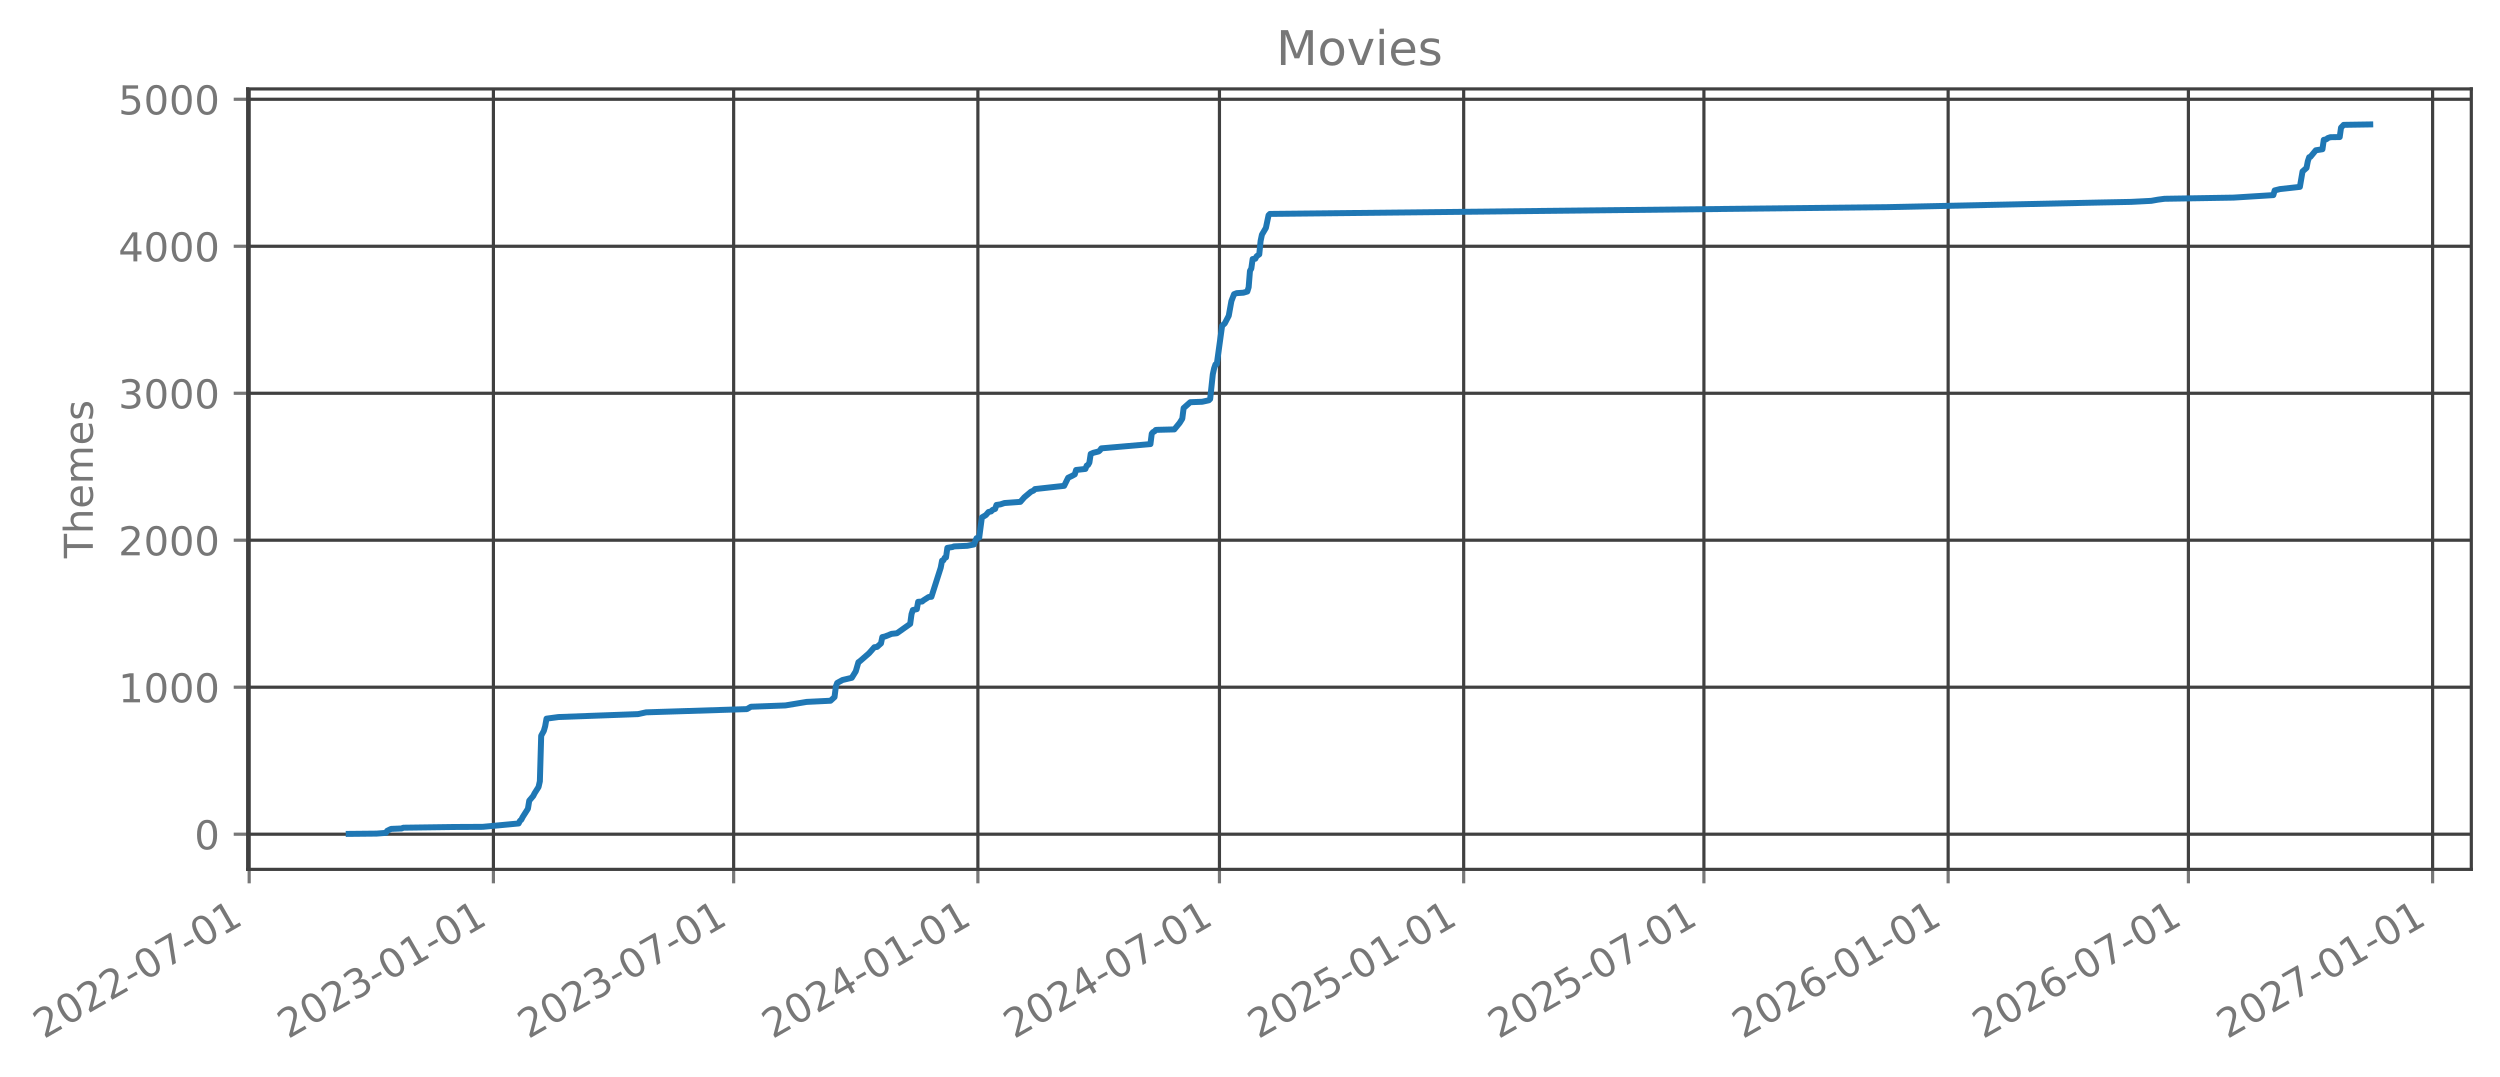
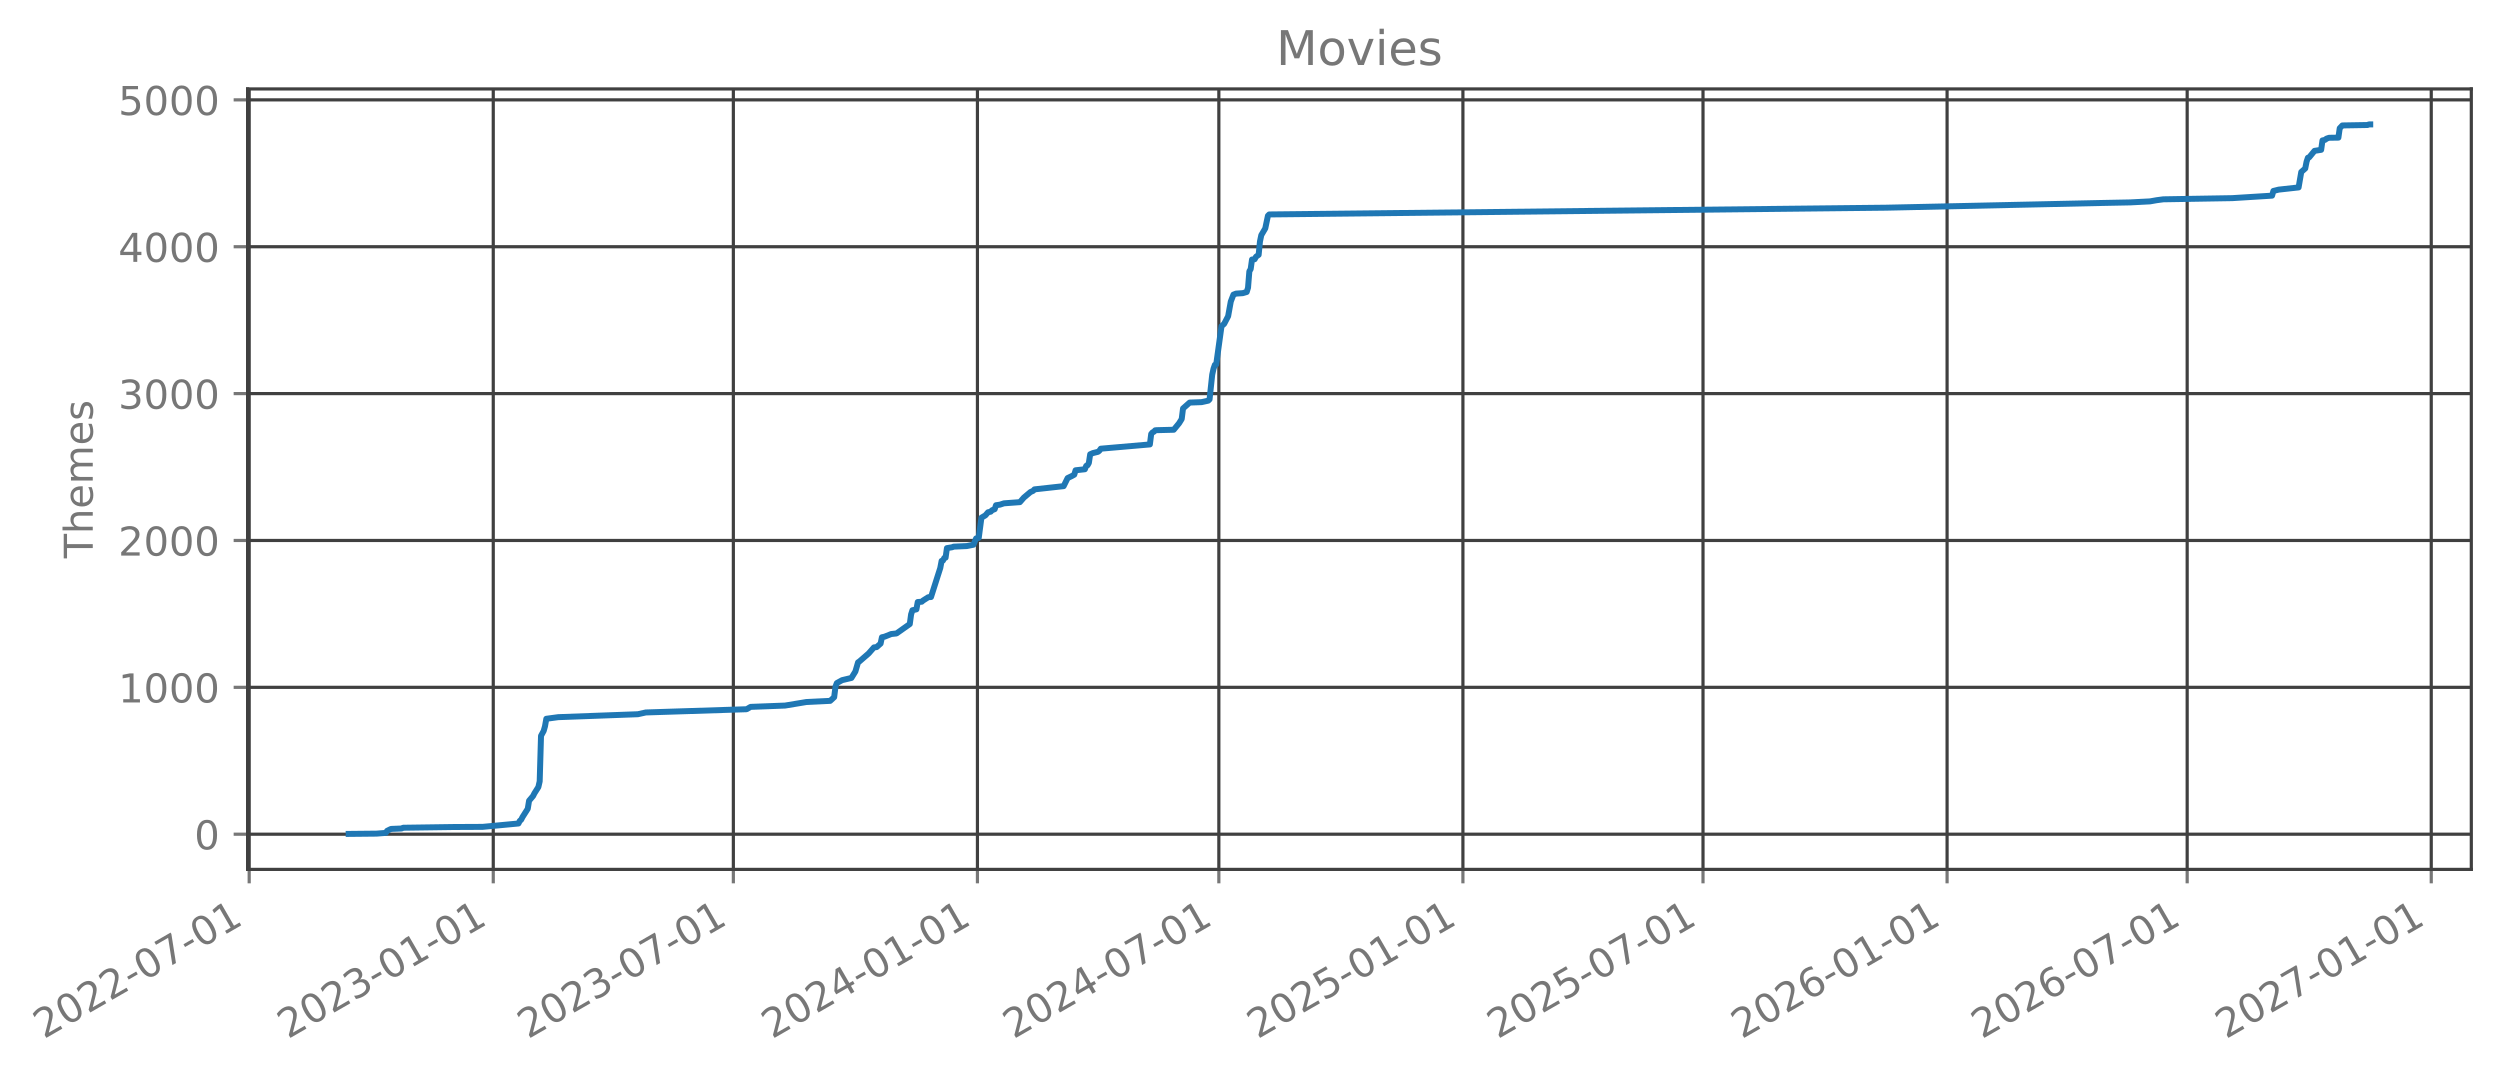
- <svg xmlns="http://www.w3.org/2000/svg" xmlns:xlink="http://www.w3.org/1999/xlink" width="627.347pt" height="270.076pt" viewBox="0 0 627.347 270.076" version="1.1">
+ <svg xmlns="http://www.w3.org/2000/svg" xmlns:xlink="http://www.w3.org/1999/xlink" width="627.33pt" height="270.076pt" viewBox="0 0 627.33 270.076" version="1.1">
  <defs>
    <style type="text/css">*{stroke-linejoin: round; stroke-linecap: butt}</style>
  </defs>
  <g id="figure_1">
    <g id="patch_1">
-       <path d="M -0 270.076  L 627.347 270.076  L 627.347 -0  L -0 -0  L -0 270.076  z " style="fill: none; opacity: 0" />
+       <path d="M 0 270.076  L 627.33 270.076  L 627.33 -0  L 0 -0  L 0 270.076  z " style="fill: none; opacity: 0" />
    </g>
    <g id="axes_1">
      <g id="patch_2">
-         <path d="M 62.147 218.158  L 620.147 218.158  L 620.147 22.318  L 62.147 22.318  L 62.147 218.158  z " style="fill: none; opacity: 0" />
+         <path d="M 62.13 218.158  L 620.13 218.158  L 620.13 22.318  L 62.13 22.318  L 62.13 218.158  z " style="fill: none; opacity: 0" />
      </g>
      <g id="matplotlib.axis_1">
        <g id="xtick_1">
          <g id="line2d_1">
-             <path d="M 62.53 218.158  L 62.53 22.318  " clip-path="url(#pc556764e84)" style="fill: none; stroke: #404040; stroke-width: 0.8; stroke-linecap: square" />
+             <path d="M 62.53 218.158  L 62.53 22.318  " clip-path="url(#p2f13d6701f)" style="fill: none; stroke: #404040; stroke-width: 0.8; stroke-linecap: square" />
          </g>
          <g id="line2d_2">
            <defs>
-               <path id="m974c6b0828" d="M 0 0  L 0 3.5  " style="stroke: #777777; stroke-width: 0.8" />
+               <path id="mf8c21e87aa" d="M 0 0  L 0 3.5  " style="stroke: #777777; stroke-width: 0.8" />
            </defs>
            <g>
-               <use xlink:href="#m974c6b0828" x="62.53" y="218.158" style="fill: #777777; stroke: #777777; stroke-width: 0.8" />
+               <use xlink:href="#mf8c21e87aa" x="62.53" y="218.158" style="fill: #777777; stroke: #777777; stroke-width: 0.8" />
            </g>
          </g>
          <g id="text_1">
            <g style="fill: #777777" transform="translate(10.99883 260.7957) rotate(-30) scale(0.1 -0.1)">
              <defs>
                <path id="DejaVuSans-15" d="M 1228 531  L 3431 531  L 3431 0  L 469 0  L 469 531  Q 828 903 1448 1529  Q 2069 2156 2228 2338  Q 2531 2678 2651 2914  Q 2772 3150 2772 3378  Q 2772 3750 2511 3984  Q 2250 4219 1831 4219  Q 1534 4219 1204 4116  Q 875 4013 500 3803  L 500 4441  Q 881 4594 1212 4672  Q 1544 4750 1819 4750  Q 2544 4750 2975 4387  Q 3406 4025 3406 3419  Q 3406 3131 3298 2873  Q 3191 2616 2906 2266  Q 2828 2175 2409 1742  Q 1991 1309 1228 531  z " transform="scale(0.015625)" />
                <path id="DejaVuSans-13" d="M 2034 4250  Q 1547 4250 1301 3770  Q 1056 3291 1056 2328  Q 1056 1369 1301 889  Q 1547 409 2034 409  Q 2525 409 2770 889  Q 3016 1369 3016 2328  Q 3016 3291 2770 3770  Q 2525 4250 2034 4250  z M 2034 4750  Q 2819 4750 3233 4129  Q 3647 3509 3647 2328  Q 3647 1150 3233 529  Q 2819 -91 2034 -91  Q 1250 -91 836 529  Q 422 1150 422 2328  Q 422 3509 836 4129  Q 1250 4750 2034 4750  z " transform="scale(0.015625)" />
                <path id="DejaVuSans-10" d="M 313 2009  L 1997 2009  L 1997 1497  L 313 1497  L 313 2009  z " transform="scale(0.015625)" />
                <path id="DejaVuSans-1a" d="M 525 4666  L 3525 4666  L 3525 4397  L 1831 0  L 1172 0  L 2766 4134  L 525 4134  L 525 4666  z " transform="scale(0.015625)" />
                <path id="DejaVuSans-14" d="M 794 531  L 1825 531  L 1825 4091  L 703 3866  L 703 4441  L 1819 4666  L 2450 4666  L 2450 531  L 3481 531  L 3481 0  L 794 0  L 794 531  z " transform="scale(0.015625)" />
              </defs>
              <use xlink:href="#DejaVuSans-15" />
              <use xlink:href="#DejaVuSans-13" transform="translate(63.625 0)" />
              <use xlink:href="#DejaVuSans-15" transform="translate(127.25 0)" />
              <use xlink:href="#DejaVuSans-15" transform="translate(190.875 0)" />
              <use xlink:href="#DejaVuSans-10" transform="translate(254.5 0)" />
              <use xlink:href="#DejaVuSans-13" transform="translate(290.5781 0)" />
              <use xlink:href="#DejaVuSans-1a" transform="translate(354.2031 0)" />
              <use xlink:href="#DejaVuSans-10" transform="translate(417.8281 0)" />
              <use xlink:href="#DejaVuSans-13" transform="translate(453.9062 0)" />
              <use xlink:href="#DejaVuSans-14" transform="translate(517.5312 0)" />
            </g>
          </g>
        </g>
        <g id="xtick_2">
          <g id="line2d_3">
-             <path d="M 123.815 218.158  L 123.815 22.318  " clip-path="url(#pc556764e84)" style="fill: none; stroke: #404040; stroke-width: 0.8; stroke-linecap: square" />
+             <path d="M 123.775 218.158  L 123.775 22.318  " clip-path="url(#p2f13d6701f)" style="fill: none; stroke: #404040; stroke-width: 0.8; stroke-linecap: square" />
          </g>
          <g id="line2d_4">
            <g>
-               <use xlink:href="#m974c6b0828" x="123.815" y="218.158" style="fill: #777777; stroke: #777777; stroke-width: 0.8" />
+               <use xlink:href="#mf8c21e87aa" x="123.775" y="218.158" style="fill: #777777; stroke: #777777; stroke-width: 0.8" />
            </g>
          </g>
          <g id="text_2">
-             <g style="fill: #777777" transform="translate(72.28457 260.7957) rotate(-30) scale(0.1 -0.1)">
+             <g style="fill: #777777" transform="translate(72.24435 260.7957) rotate(-30) scale(0.1 -0.1)">
              <defs>
                <path id="DejaVuSans-16" d="M 2597 2516  Q 3050 2419 3304 2112  Q 3559 1806 3559 1356  Q 3559 666 3084 287  Q 2609 -91 1734 -91  Q 1441 -91 1130 -33  Q 819 25 488 141  L 488 750  Q 750 597 1062 519  Q 1375 441 1716 441  Q 2309 441 2620 675  Q 2931 909 2931 1356  Q 2931 1769 2642 2001  Q 2353 2234 1838 2234  L 1294 2234  L 1294 2753  L 1863 2753  Q 2328 2753 2575 2939  Q 2822 3125 2822 3475  Q 2822 3834 2567 4026  Q 2313 4219 1838 4219  Q 1578 4219 1281 4162  Q 984 4106 628 3988  L 628 4550  Q 988 4650 1302 4700  Q 1616 4750 1894 4750  Q 2613 4750 3031 4423  Q 3450 4097 3450 3541  Q 3450 3153 3228 2886  Q 3006 2619 2597 2516  z " transform="scale(0.015625)" />
              </defs>
              <use xlink:href="#DejaVuSans-15" />
              <use xlink:href="#DejaVuSans-13" transform="translate(63.625 0)" />
              <use xlink:href="#DejaVuSans-15" transform="translate(127.25 0)" />
              <use xlink:href="#DejaVuSans-16" transform="translate(190.875 0)" />
              <use xlink:href="#DejaVuSans-10" transform="translate(254.5 0)" />
              <use xlink:href="#DejaVuSans-13" transform="translate(290.5781 0)" />
              <use xlink:href="#DejaVuSans-14" transform="translate(354.2031 0)" />
              <use xlink:href="#DejaVuSans-10" transform="translate(417.8281 0)" />
              <use xlink:href="#DejaVuSans-13" transform="translate(453.9062 0)" />
              <use xlink:href="#DejaVuSans-14" transform="translate(517.5312 0)" />
            </g>
          </g>
        </g>
        <g id="xtick_3">
          <g id="line2d_5">
-             <path d="M 184.102 218.158  L 184.102 22.318  " clip-path="url(#pc556764e84)" style="fill: none; stroke: #404040; stroke-width: 0.8; stroke-linecap: square" />
+             <path d="M 184.022 218.158  L 184.022 22.318  " clip-path="url(#p2f13d6701f)" style="fill: none; stroke: #404040; stroke-width: 0.8; stroke-linecap: square" />
          </g>
          <g id="line2d_6">
            <g>
-               <use xlink:href="#m974c6b0828" x="184.102" y="218.158" style="fill: #777777; stroke: #777777; stroke-width: 0.8" />
+               <use xlink:href="#mf8c21e87aa" x="184.022" y="218.158" style="fill: #777777; stroke: #777777; stroke-width: 0.8" />
            </g>
          </g>
          <g id="text_3">
-             <g style="fill: #777777" transform="translate(132.5711 260.7957) rotate(-30) scale(0.1 -0.1)">
+             <g style="fill: #777777" transform="translate(132.4913 260.7957) rotate(-30) scale(0.1 -0.1)">
              <use xlink:href="#DejaVuSans-15" />
              <use xlink:href="#DejaVuSans-13" transform="translate(63.625 0)" />
              <use xlink:href="#DejaVuSans-15" transform="translate(127.25 0)" />
              <use xlink:href="#DejaVuSans-16" transform="translate(190.875 0)" />
              <use xlink:href="#DejaVuSans-10" transform="translate(254.5 0)" />
              <use xlink:href="#DejaVuSans-13" transform="translate(290.5781 0)" />
              <use xlink:href="#DejaVuSans-1a" transform="translate(354.2031 0)" />
              <use xlink:href="#DejaVuSans-10" transform="translate(417.8281 0)" />
              <use xlink:href="#DejaVuSans-13" transform="translate(453.9062 0)" />
              <use xlink:href="#DejaVuSans-14" transform="translate(517.5312 0)" />
            </g>
          </g>
        </g>
        <g id="xtick_4">
          <g id="line2d_7">
-             <path d="M 245.388 218.158  L 245.388 22.318  " clip-path="url(#pc556764e84)" style="fill: none; stroke: #404040; stroke-width: 0.8; stroke-linecap: square" />
+             <path d="M 245.268 218.158  L 245.268 22.318  " clip-path="url(#p2f13d6701f)" style="fill: none; stroke: #404040; stroke-width: 0.8; stroke-linecap: square" />
          </g>
          <g id="line2d_8">
            <g>
-               <use xlink:href="#m974c6b0828" x="245.388" y="218.158" style="fill: #777777; stroke: #777777; stroke-width: 0.8" />
+               <use xlink:href="#mf8c21e87aa" x="245.268" y="218.158" style="fill: #777777; stroke: #777777; stroke-width: 0.8" />
            </g>
          </g>
          <g id="text_4">
-             <g style="fill: #777777" transform="translate(193.8568 260.7957) rotate(-30) scale(0.1 -0.1)">
+             <g style="fill: #777777" transform="translate(193.7368 260.7957) rotate(-30) scale(0.1 -0.1)">
              <defs>
                <path id="DejaVuSans-17" d="M 2419 4116  L 825 1625  L 2419 1625  L 2419 4116  z M 2253 4666  L 3047 4666  L 3047 1625  L 3713 1625  L 3713 1100  L 3047 1100  L 3047 0  L 2419 0  L 2419 1100  L 313 1100  L 313 1709  L 2253 4666  z " transform="scale(0.015625)" />
              </defs>
              <use xlink:href="#DejaVuSans-15" />
              <use xlink:href="#DejaVuSans-13" transform="translate(63.625 0)" />
              <use xlink:href="#DejaVuSans-15" transform="translate(127.25 0)" />
              <use xlink:href="#DejaVuSans-17" transform="translate(190.875 0)" />
              <use xlink:href="#DejaVuSans-10" transform="translate(254.5 0)" />
              <use xlink:href="#DejaVuSans-13" transform="translate(290.5781 0)" />
              <use xlink:href="#DejaVuSans-14" transform="translate(354.2031 0)" />
              <use xlink:href="#DejaVuSans-10" transform="translate(417.8281 0)" />
              <use xlink:href="#DejaVuSans-13" transform="translate(453.9062 0)" />
              <use xlink:href="#DejaVuSans-14" transform="translate(517.5312 0)" />
            </g>
          </g>
        </g>
        <g id="xtick_5">
          <g id="line2d_9">
-             <path d="M 306.007 218.158  L 306.007 22.318  " clip-path="url(#pc556764e84)" style="fill: none; stroke: #404040; stroke-width: 0.8; stroke-linecap: square" />
+             <path d="M 305.847 218.158  L 305.847 22.318  " clip-path="url(#p2f13d6701f)" style="fill: none; stroke: #404040; stroke-width: 0.8; stroke-linecap: square" />
          </g>
          <g id="line2d_10">
            <g>
-               <use xlink:href="#m974c6b0828" x="306.007" y="218.158" style="fill: #777777; stroke: #777777; stroke-width: 0.8" />
+               <use xlink:href="#mf8c21e87aa" x="305.847" y="218.158" style="fill: #777777; stroke: #777777; stroke-width: 0.8" />
            </g>
          </g>
          <g id="text_5">
-             <g style="fill: #777777" transform="translate(254.4764 260.7957) rotate(-30) scale(0.1 -0.1)">
+             <g style="fill: #777777" transform="translate(254.3167 260.7957) rotate(-30) scale(0.1 -0.1)">
              <use xlink:href="#DejaVuSans-15" />
              <use xlink:href="#DejaVuSans-13" transform="translate(63.625 0)" />
              <use xlink:href="#DejaVuSans-15" transform="translate(127.25 0)" />
              <use xlink:href="#DejaVuSans-17" transform="translate(190.875 0)" />
              <use xlink:href="#DejaVuSans-10" transform="translate(254.5 0)" />
              <use xlink:href="#DejaVuSans-13" transform="translate(290.5781 0)" />
              <use xlink:href="#DejaVuSans-1a" transform="translate(354.2031 0)" />
              <use xlink:href="#DejaVuSans-10" transform="translate(417.8281 0)" />
              <use xlink:href="#DejaVuSans-13" transform="translate(453.9062 0)" />
              <use xlink:href="#DejaVuSans-14" transform="translate(517.5312 0)" />
            </g>
          </g>
        </g>
        <g id="xtick_6">
          <g id="line2d_11">
-             <path d="M 367.293 218.158  L 367.293 22.318  " clip-path="url(#pc556764e84)" style="fill: none; stroke: #404040; stroke-width: 0.8; stroke-linecap: square" />
+             <path d="M 367.093 218.158  L 367.093 22.318  " clip-path="url(#p2f13d6701f)" style="fill: none; stroke: #404040; stroke-width: 0.8; stroke-linecap: square" />
          </g>
          <g id="line2d_12">
            <g>
-               <use xlink:href="#m974c6b0828" x="367.293" y="218.158" style="fill: #777777; stroke: #777777; stroke-width: 0.8" />
+               <use xlink:href="#mf8c21e87aa" x="367.093" y="218.158" style="fill: #777777; stroke: #777777; stroke-width: 0.8" />
            </g>
          </g>
          <g id="text_6">
-             <g style="fill: #777777" transform="translate(315.7622 260.7957) rotate(-30) scale(0.1 -0.1)">
+             <g style="fill: #777777" transform="translate(315.5622 260.7957) rotate(-30) scale(0.1 -0.1)">
              <defs>
                <path id="DejaVuSans-18" d="M 691 4666  L 3169 4666  L 3169 4134  L 1269 4134  L 1269 2991  Q 1406 3038 1543 3061  Q 1681 3084 1819 3084  Q 2600 3084 3056 2656  Q 3513 2228 3513 1497  Q 3513 744 3044 326  Q 2575 -91 1722 -91  Q 1428 -91 1123 -41  Q 819 9 494 109  L 494 744  Q 775 591 1075 516  Q 1375 441 1709 441  Q 2250 441 2565 725  Q 2881 1009 2881 1497  Q 2881 1984 2565 2268  Q 2250 2553 1709 2553  Q 1456 2553 1204 2497  Q 953 2441 691 2322  L 691 4666  z " transform="scale(0.015625)" />
              </defs>
              <use xlink:href="#DejaVuSans-15" />
              <use xlink:href="#DejaVuSans-13" transform="translate(63.625 0)" />
              <use xlink:href="#DejaVuSans-15" transform="translate(127.25 0)" />
              <use xlink:href="#DejaVuSans-18" transform="translate(190.875 0)" />
              <use xlink:href="#DejaVuSans-10" transform="translate(254.5 0)" />
              <use xlink:href="#DejaVuSans-13" transform="translate(290.5781 0)" />
              <use xlink:href="#DejaVuSans-14" transform="translate(354.2031 0)" />
              <use xlink:href="#DejaVuSans-10" transform="translate(417.8281 0)" />
              <use xlink:href="#DejaVuSans-13" transform="translate(453.9062 0)" />
              <use xlink:href="#DejaVuSans-14" transform="translate(517.5312 0)" />
            </g>
          </g>
        </g>
        <g id="xtick_7">
          <g id="line2d_13">
-             <path d="M 427.579 218.158  L 427.579 22.318  " clip-path="url(#pc556764e84)" style="fill: none; stroke: #404040; stroke-width: 0.8; stroke-linecap: square" />
+             <path d="M 427.34 218.158  L 427.34 22.318  " clip-path="url(#p2f13d6701f)" style="fill: none; stroke: #404040; stroke-width: 0.8; stroke-linecap: square" />
          </g>
          <g id="line2d_14">
            <g>
-               <use xlink:href="#m974c6b0828" x="427.579" y="218.158" style="fill: #777777; stroke: #777777; stroke-width: 0.8" />
+               <use xlink:href="#mf8c21e87aa" x="427.34" y="218.158" style="fill: #777777; stroke: #777777; stroke-width: 0.8" />
            </g>
          </g>
          <g id="text_7">
-             <g style="fill: #777777" transform="translate(376.0487 260.7957) rotate(-30) scale(0.1 -0.1)">
+             <g style="fill: #777777" transform="translate(375.8091 260.7957) rotate(-30) scale(0.1 -0.1)">
              <use xlink:href="#DejaVuSans-15" />
              <use xlink:href="#DejaVuSans-13" transform="translate(63.625 0)" />
              <use xlink:href="#DejaVuSans-15" transform="translate(127.25 0)" />
              <use xlink:href="#DejaVuSans-18" transform="translate(190.875 0)" />
              <use xlink:href="#DejaVuSans-10" transform="translate(254.5 0)" />
              <use xlink:href="#DejaVuSans-13" transform="translate(290.5781 0)" />
              <use xlink:href="#DejaVuSans-1a" transform="translate(354.2031 0)" />
              <use xlink:href="#DejaVuSans-10" transform="translate(417.8281 0)" />
              <use xlink:href="#DejaVuSans-13" transform="translate(453.9062 0)" />
              <use xlink:href="#DejaVuSans-14" transform="translate(517.5312 0)" />
            </g>
          </g>
        </g>
        <g id="xtick_8">
          <g id="line2d_15">
-             <path d="M 488.865 218.158  L 488.865 22.318  " clip-path="url(#pc556764e84)" style="fill: none; stroke: #404040; stroke-width: 0.8; stroke-linecap: square" />
+             <path d="M 488.585 218.158  L 488.585 22.318  " clip-path="url(#p2f13d6701f)" style="fill: none; stroke: #404040; stroke-width: 0.8; stroke-linecap: square" />
          </g>
          <g id="line2d_16">
            <g>
-               <use xlink:href="#m974c6b0828" x="488.865" y="218.158" style="fill: #777777; stroke: #777777; stroke-width: 0.8" />
+               <use xlink:href="#mf8c21e87aa" x="488.585" y="218.158" style="fill: #777777; stroke: #777777; stroke-width: 0.8" />
            </g>
          </g>
          <g id="text_8">
-             <g style="fill: #777777" transform="translate(437.3344 260.7957) rotate(-30) scale(0.1 -0.1)">
+             <g style="fill: #777777" transform="translate(437.0547 260.7957) rotate(-30) scale(0.1 -0.1)">
              <defs>
                <path id="DejaVuSans-19" d="M 2113 2584  Q 1688 2584 1439 2293  Q 1191 2003 1191 1497  Q 1191 994 1439 701  Q 1688 409 2113 409  Q 2538 409 2786 701  Q 3034 994 3034 1497  Q 3034 2003 2786 2293  Q 2538 2584 2113 2584  z M 3366 4563  L 3366 3988  Q 3128 4100 2886 4159  Q 2644 4219 2406 4219  Q 1781 4219 1451 3797  Q 1122 3375 1075 2522  Q 1259 2794 1537 2939  Q 1816 3084 2150 3084  Q 2853 3084 3261 2657  Q 3669 2231 3669 1497  Q 3669 778 3244 343  Q 2819 -91 2113 -91  Q 1303 -91 875 529  Q 447 1150 447 2328  Q 447 3434 972 4092  Q 1497 4750 2381 4750  Q 2619 4750 2861 4703  Q 3103 4656 3366 4563  z " transform="scale(0.015625)" />
              </defs>
              <use xlink:href="#DejaVuSans-15" />
              <use xlink:href="#DejaVuSans-13" transform="translate(63.625 0)" />
              <use xlink:href="#DejaVuSans-15" transform="translate(127.25 0)" />
              <use xlink:href="#DejaVuSans-19" transform="translate(190.875 0)" />
              <use xlink:href="#DejaVuSans-10" transform="translate(254.5 0)" />
              <use xlink:href="#DejaVuSans-13" transform="translate(290.5781 0)" />
              <use xlink:href="#DejaVuSans-14" transform="translate(354.2031 0)" />
              <use xlink:href="#DejaVuSans-10" transform="translate(417.8281 0)" />
              <use xlink:href="#DejaVuSans-13" transform="translate(453.9062 0)" />
              <use xlink:href="#DejaVuSans-14" transform="translate(517.5312 0)" />
            </g>
          </g>
        </g>
        <g id="xtick_9">
          <g id="line2d_17">
-             <path d="M 549.152 218.158  L 549.152 22.318  " clip-path="url(#pc556764e84)" style="fill: none; stroke: #404040; stroke-width: 0.8; stroke-linecap: square" />
+             <path d="M 548.832 218.158  L 548.832 22.318  " clip-path="url(#p2f13d6701f)" style="fill: none; stroke: #404040; stroke-width: 0.8; stroke-linecap: square" />
          </g>
          <g id="line2d_18">
            <g>
-               <use xlink:href="#m974c6b0828" x="549.152" y="218.158" style="fill: #777777; stroke: #777777; stroke-width: 0.8" />
+               <use xlink:href="#mf8c21e87aa" x="548.832" y="218.158" style="fill: #777777; stroke: #777777; stroke-width: 0.8" />
            </g>
          </g>
          <g id="text_9">
-             <g style="fill: #777777" transform="translate(497.6209 260.7957) rotate(-30) scale(0.1 -0.1)">
+             <g style="fill: #777777" transform="translate(497.3016 260.7957) rotate(-30) scale(0.1 -0.1)">
              <use xlink:href="#DejaVuSans-15" />
              <use xlink:href="#DejaVuSans-13" transform="translate(63.625 0)" />
              <use xlink:href="#DejaVuSans-15" transform="translate(127.25 0)" />
              <use xlink:href="#DejaVuSans-19" transform="translate(190.875 0)" />
              <use xlink:href="#DejaVuSans-10" transform="translate(254.5 0)" />
              <use xlink:href="#DejaVuSans-13" transform="translate(290.5781 0)" />
              <use xlink:href="#DejaVuSans-1a" transform="translate(354.2031 0)" />
              <use xlink:href="#DejaVuSans-10" transform="translate(417.8281 0)" />
              <use xlink:href="#DejaVuSans-13" transform="translate(453.9062 0)" />
              <use xlink:href="#DejaVuSans-14" transform="translate(517.5312 0)" />
            </g>
          </g>
        </g>
        <g id="xtick_10">
          <g id="line2d_19">
-             <path d="M 610.437 218.158  L 610.437 22.318  " clip-path="url(#pc556764e84)" style="fill: none; stroke: #404040; stroke-width: 0.8; stroke-linecap: square" />
+             <path d="M 610.078 218.158  L 610.078 22.318  " clip-path="url(#p2f13d6701f)" style="fill: none; stroke: #404040; stroke-width: 0.8; stroke-linecap: square" />
          </g>
          <g id="line2d_20">
            <g>
-               <use xlink:href="#m974c6b0828" x="610.437" y="218.158" style="fill: #777777; stroke: #777777; stroke-width: 0.8" />
+               <use xlink:href="#mf8c21e87aa" x="610.078" y="218.158" style="fill: #777777; stroke: #777777; stroke-width: 0.8" />
            </g>
          </g>
          <g id="text_10">
-             <g style="fill: #777777" transform="translate(558.9067 260.7957) rotate(-30) scale(0.1 -0.1)">
+             <g style="fill: #777777" transform="translate(558.5471 260.7957) rotate(-30) scale(0.1 -0.1)">
              <use xlink:href="#DejaVuSans-15" />
              <use xlink:href="#DejaVuSans-13" transform="translate(63.625 0)" />
              <use xlink:href="#DejaVuSans-15" transform="translate(127.25 0)" />
              <use xlink:href="#DejaVuSans-1a" transform="translate(190.875 0)" />
              <use xlink:href="#DejaVuSans-10" transform="translate(254.5 0)" />
              <use xlink:href="#DejaVuSans-13" transform="translate(290.5781 0)" />
              <use xlink:href="#DejaVuSans-14" transform="translate(354.2031 0)" />
              <use xlink:href="#DejaVuSans-10" transform="translate(417.8281 0)" />
              <use xlink:href="#DejaVuSans-13" transform="translate(453.9062 0)" />
              <use xlink:href="#DejaVuSans-14" transform="translate(517.5312 0)" />
            </g>
          </g>
        </g>
      </g>
      <g id="matplotlib.axis_2">
        <g id="ytick_1">
          <g id="line2d_21">
-             <path d="M 62.147 209.33  L 620.147 209.33  " clip-path="url(#pc556764e84)" style="fill: none; stroke: #404040; stroke-width: 0.8; stroke-linecap: square" />
+             <path d="M 62.13 209.33  L 620.13 209.33  " clip-path="url(#p2f13d6701f)" style="fill: none; stroke: #404040; stroke-width: 0.8; stroke-linecap: square" />
          </g>
          <g id="line2d_22">
            <defs>
-               <path id="mde365ea008" d="M 0 0  L -3.5 0  " style="stroke: #777777; stroke-width: 0.8" />
+               <path id="m1221231ee7" d="M 0 0  L -3.5 0  " style="stroke: #777777; stroke-width: 0.8" />
            </defs>
            <g>
-               <use xlink:href="#mde365ea008" x="62.147" y="209.33" style="fill: #777777; stroke: #777777; stroke-width: 0.8" />
+               <use xlink:href="#m1221231ee7" x="62.13" y="209.33" style="fill: #777777; stroke: #777777; stroke-width: 0.8" />
            </g>
          </g>
          <g id="text_11">
-             <g style="fill: #777777" transform="translate(48.78407 213.1289) scale(0.1 -0.1)">
+             <g style="fill: #777777" transform="translate(48.76768 213.1288) scale(0.1 -0.1)">
              <use xlink:href="#DejaVuSans-13" />
            </g>
          </g>
        </g>
        <g id="ytick_2">
          <g id="line2d_23">
-             <path d="M 62.147 172.447  L 620.147 172.447  " clip-path="url(#pc556764e84)" style="fill: none; stroke: #404040; stroke-width: 0.8; stroke-linecap: square" />
+             <path d="M 62.13 172.477  L 620.13 172.477  " clip-path="url(#p2f13d6701f)" style="fill: none; stroke: #404040; stroke-width: 0.8; stroke-linecap: square" />
          </g>
          <g id="line2d_24">
            <g>
-               <use xlink:href="#mde365ea008" x="62.147" y="172.447" style="fill: #777777; stroke: #777777; stroke-width: 0.8" />
+               <use xlink:href="#m1221231ee7" x="62.13" y="172.477" style="fill: #777777; stroke: #777777; stroke-width: 0.8" />
            </g>
          </g>
          <g id="text_12">
-             <g style="fill: #777777" transform="translate(29.69657 176.2455) scale(0.1 -0.1)">
+             <g style="fill: #777777" transform="translate(29.68018 176.2759) scale(0.1 -0.1)">
              <use xlink:href="#DejaVuSans-14" />
              <use xlink:href="#DejaVuSans-13" transform="translate(63.625 0)" />
              <use xlink:href="#DejaVuSans-13" transform="translate(127.25 0)" />
              <use xlink:href="#DejaVuSans-13" transform="translate(190.875 0)" />
            </g>
          </g>
        </g>
        <g id="ytick_3">
          <g id="line2d_25">
-             <path d="M 62.147 135.563  L 620.147 135.563  " clip-path="url(#pc556764e84)" style="fill: none; stroke: #404040; stroke-width: 0.8; stroke-linecap: square" />
+             <path d="M 62.13 135.624  L 620.13 135.624  " clip-path="url(#p2f13d6701f)" style="fill: none; stroke: #404040; stroke-width: 0.8; stroke-linecap: square" />
          </g>
          <g id="line2d_26">
            <g>
-               <use xlink:href="#mde365ea008" x="62.147" y="135.563" style="fill: #777777; stroke: #777777; stroke-width: 0.8" />
+               <use xlink:href="#m1221231ee7" x="62.13" y="135.624" style="fill: #777777; stroke: #777777; stroke-width: 0.8" />
            </g>
          </g>
          <g id="text_13">
-             <g style="fill: #777777" transform="translate(29.69657 139.362) scale(0.1 -0.1)">
+             <g style="fill: #777777" transform="translate(29.68018 139.423) scale(0.1 -0.1)">
              <use xlink:href="#DejaVuSans-15" />
              <use xlink:href="#DejaVuSans-13" transform="translate(63.625 0)" />
              <use xlink:href="#DejaVuSans-13" transform="translate(127.25 0)" />
              <use xlink:href="#DejaVuSans-13" transform="translate(190.875 0)" />
            </g>
          </g>
        </g>
        <g id="ytick_4">
          <g id="line2d_27">
-             <path d="M 62.147 98.68  L 620.147 98.68  " clip-path="url(#pc556764e84)" style="fill: none; stroke: #404040; stroke-width: 0.8; stroke-linecap: square" />
+             <path d="M 62.13 98.771  L 620.13 98.771  " clip-path="url(#p2f13d6701f)" style="fill: none; stroke: #404040; stroke-width: 0.8; stroke-linecap: square" />
          </g>
          <g id="line2d_28">
            <g>
-               <use xlink:href="#mde365ea008" x="62.147" y="98.68" style="fill: #777777; stroke: #777777; stroke-width: 0.8" />
+               <use xlink:href="#m1221231ee7" x="62.13" y="98.771" style="fill: #777777; stroke: #777777; stroke-width: 0.8" />
            </g>
          </g>
          <g id="text_14">
-             <g style="fill: #777777" transform="translate(29.69657 102.4786) scale(0.1 -0.1)">
+             <g style="fill: #777777" transform="translate(29.68018 102.5701) scale(0.1 -0.1)">
              <use xlink:href="#DejaVuSans-16" />
              <use xlink:href="#DejaVuSans-13" transform="translate(63.625 0)" />
              <use xlink:href="#DejaVuSans-13" transform="translate(127.25 0)" />
              <use xlink:href="#DejaVuSans-13" transform="translate(190.875 0)" />
            </g>
          </g>
        </g>
        <g id="ytick_5">
          <g id="line2d_29">
-             <path d="M 62.147 61.796  L 620.147 61.796  " clip-path="url(#pc556764e84)" style="fill: none; stroke: #404040; stroke-width: 0.8; stroke-linecap: square" />
+             <path d="M 62.13 61.918  L 620.13 61.918  " clip-path="url(#p2f13d6701f)" style="fill: none; stroke: #404040; stroke-width: 0.8; stroke-linecap: square" />
          </g>
          <g id="line2d_30">
            <g>
-               <use xlink:href="#mde365ea008" x="62.147" y="61.796" style="fill: #777777; stroke: #777777; stroke-width: 0.8" />
+               <use xlink:href="#m1221231ee7" x="62.13" y="61.918" style="fill: #777777; stroke: #777777; stroke-width: 0.8" />
            </g>
          </g>
          <g id="text_15">
-             <g style="fill: #777777" transform="translate(29.69657 65.59514) scale(0.1 -0.1)">
+             <g style="fill: #777777" transform="translate(29.68018 65.71724) scale(0.1 -0.1)">
              <use xlink:href="#DejaVuSans-17" />
              <use xlink:href="#DejaVuSans-13" transform="translate(63.625 0)" />
              <use xlink:href="#DejaVuSans-13" transform="translate(127.25 0)" />
              <use xlink:href="#DejaVuSans-13" transform="translate(190.875 0)" />
            </g>
          </g>
        </g>
        <g id="ytick_6">
          <g id="line2d_31">
-             <path d="M 62.147 24.913  L 620.147 24.913  " clip-path="url(#pc556764e84)" style="fill: none; stroke: #404040; stroke-width: 0.8; stroke-linecap: square" />
+             <path d="M 62.13 25.066  L 620.13 25.066  " clip-path="url(#p2f13d6701f)" style="fill: none; stroke: #404040; stroke-width: 0.8; stroke-linecap: square" />
          </g>
          <g id="line2d_32">
            <g>
-               <use xlink:href="#mde365ea008" x="62.147" y="24.913" style="fill: #777777; stroke: #777777; stroke-width: 0.8" />
+               <use xlink:href="#m1221231ee7" x="62.13" y="25.066" style="fill: #777777; stroke: #777777; stroke-width: 0.8" />
            </g>
          </g>
          <g id="text_16">
-             <g style="fill: #777777" transform="translate(29.69657 28.7117) scale(0.1 -0.1)">
+             <g style="fill: #777777" transform="translate(29.68018 28.86434) scale(0.1 -0.1)">
              <use xlink:href="#DejaVuSans-18" />
              <use xlink:href="#DejaVuSans-13" transform="translate(63.625 0)" />
              <use xlink:href="#DejaVuSans-13" transform="translate(127.25 0)" />
              <use xlink:href="#DejaVuSans-13" transform="translate(190.875 0)" />
            </g>
          </g>
        </g>
        <g id="text_17">
-           <g style="fill: #777777" transform="translate(23.29423 140.0889) rotate(-90) scale(0.1 -0.1)">
+           <g style="fill: #777777" transform="translate(23.27784 140.0889) rotate(-90) scale(0.1 -0.1)">
            <defs>
              <path id="DejaVuSans-37" d="M -19 4666  L 3928 4666  L 3928 4134  L 2272 4134  L 2272 0  L 1638 0  L 1638 4134  L -19 4134  L -19 4666  z " transform="scale(0.015625)" />
              <path id="DejaVuSans-4b" d="M 3513 2113  L 3513 0  L 2938 0  L 2938 2094  Q 2938 2591 2744 2837  Q 2550 3084 2163 3084  Q 1697 3084 1428 2787  Q 1159 2491 1159 1978  L 1159 0  L 581 0  L 581 4863  L 1159 4863  L 1159 2956  Q 1366 3272 1645 3428  Q 1925 3584 2291 3584  Q 2894 3584 3203 3211  Q 3513 2838 3513 2113  z " transform="scale(0.015625)" />
              <path id="DejaVuSans-48" d="M 3597 1894  L 3597 1613  L 953 1613  Q 991 1019 1311 708  Q 1631 397 2203 397  Q 2534 397 2845 478  Q 3156 559 3463 722  L 3463 178  Q 3153 47 2828 -22  Q 2503 -91 2169 -91  Q 1331 -91 842 396  Q 353 884 353 1716  Q 353 2575 817 3079  Q 1281 3584 2069 3584  Q 2775 3584 3186 3129  Q 3597 2675 3597 1894  z M 3022 2063  Q 3016 2534 2758 2815  Q 2500 3097 2075 3097  Q 1594 3097 1305 2825  Q 1016 2553 972 2059  L 3022 2063  z " transform="scale(0.015625)" />
              <path id="DejaVuSans-50" d="M 3328 2828  Q 3544 3216 3844 3400  Q 4144 3584 4550 3584  Q 5097 3584 5394 3201  Q 5691 2819 5691 2113  L 5691 0  L 5113 0  L 5113 2094  Q 5113 2597 4934 2840  Q 4756 3084 4391 3084  Q 3944 3084 3684 2787  Q 3425 2491 3425 1978  L 3425 0  L 2847 0  L 2847 2094  Q 2847 2600 2669 2842  Q 2491 3084 2119 3084  Q 1678 3084 1418 2786  Q 1159 2488 1159 1978  L 1159 0  L 581 0  L 581 3500  L 1159 3500  L 1159 2956  Q 1356 3278 1631 3431  Q 1906 3584 2284 3584  Q 2666 3584 2933 3390  Q 3200 3197 3328 2828  z " transform="scale(0.015625)" />
              <path id="DejaVuSans-56" d="M 2834 3397  L 2834 2853  Q 2591 2978 2328 3040  Q 2066 3103 1784 3103  Q 1356 3103 1142 2972  Q 928 2841 928 2578  Q 928 2378 1081 2264  Q 1234 2150 1697 2047  L 1894 2003  Q 2506 1872 2764 1633  Q 3022 1394 3022 966  Q 3022 478 2636 193  Q 2250 -91 1575 -91  Q 1294 -91 989 -36  Q 684 19 347 128  L 347 722  Q 666 556 975 473  Q 1284 391 1588 391  Q 1994 391 2212 530  Q 2431 669 2431 922  Q 2431 1156 2273 1281  Q 2116 1406 1581 1522  L 1381 1569  Q 847 1681 609 1914  Q 372 2147 372 2553  Q 372 3047 722 3315  Q 1072 3584 1716 3584  Q 2034 3584 2315 3537  Q 2597 3491 2834 3397  z " transform="scale(0.015625)" />
            </defs>
            <use xlink:href="#DejaVuSans-37" />
            <use xlink:href="#DejaVuSans-4b" transform="translate(61.07812 0)" />
            <use xlink:href="#DejaVuSans-48" transform="translate(124.4531 0)" />
            <use xlink:href="#DejaVuSans-50" transform="translate(185.9844 0)" />
            <use xlink:href="#DejaVuSans-48" transform="translate(283.3906 0)" />
            <use xlink:href="#DejaVuSans-56" transform="translate(344.9219 0)" />
          </g>
        </g>
      </g>
      <g id="line2d_33">
-         <path d="M 87.51 209.256  L 94.505 209.183  L 96.836 208.998  L 97.169 208.482  L 97.836 208.15  L 98.169 208.002  L 100.833 207.892  L 101.166 207.707  L 113.823 207.523  L 121.151 207.486  L 130.144 206.638  L 130.477 205.974  L 130.81 205.715  L 131.143 205.052  L 132.475 202.949  L 132.808 200.921  L 133.808 199.74  L 134.141 199.076  L 135.14 197.49  L 135.473 196.052  L 135.806 184.618  L 136.472 183.401  L 136.805 182.221  L 137.138 180.34  L 140.136 179.934  L 160.12 179.196  L 162.119 178.754  L 187.433 177.942  L 188.432 177.352  L 197.092 177.02  L 202.421 176.135  L 208.416 175.84  L 209.416 174.918  L 209.749 172.262  L 210.082 171.377  L 211.414 170.639  L 213.746 170.086  L 214.745 168.463  L 215.411 166.176  L 215.744 165.955  L 218.075 163.927  L 219.408 162.414  L 220.074 162.341  L 221.073 161.455  L 221.406 159.869  L 222.072 159.722  L 223.738 159.058  L 225.07 158.91  L 228.401 156.55  L 228.734 154.116  L 229.067 153.083  L 230.066 152.862  L 230.399 151.017  L 231.398 150.944  L 231.732 150.649  L 233.064 149.8  L 233.73 149.763  L 236.062 142.46  L 236.395 140.69  L 236.728 140.616  L 237.061 139.952  L 237.394 139.879  L 237.727 137.481  L 239.059 137.26  L 239.392 137.112  L 242.723 136.965  L 244.388 136.633  L 245.055 135.047  L 245.721 134.899  L 246.387 129.846  L 247.386 129.256  L 248.052 128.482  L 248.718 128.334  L 249.051 127.965  L 249.718 127.707  L 250.051 126.711  L 251.05 126.564  L 252.049 126.232  L 256.046 125.937  L 257.045 124.793  L 258.711 123.392  L 259.377 123.097  L 259.71 122.728  L 267.037 121.916  L 268.037 119.888  L 269.036 119.408  L 269.702 119.039  L 270.035 117.933  L 272.367 117.675  L 272.7 116.826  L 273.033 116.679  L 273.366 116.089  L 273.699 113.913  L 274.365 113.618  L 275.697 113.286  L 276.03 112.991  L 276.364 112.511  L 288.687 111.441  L 289.02 108.823  L 289.353 108.417  L 289.687 108.269  L 290.02 107.901  L 290.353 107.864  L 294.683 107.753  L 296.015 106.13  L 296.681 105.061  L 297.014 102.405  L 298.68 100.93  L 301.677 100.819  L 303.343 100.45  L 303.676 100.118  L 304.342 93.922  L 304.675 92.41  L 305.008 91.451  L 305.341 91.377  L 306.673 81.75  L 307.339 81.16  L 308.339 79.242  L 309.005 75.554  L 309.671 73.82  L 310.337 73.562  L 312.003 73.451  L 313.002 73.156  L 313.335 72.087  L 313.668 67.956  L 314.001 67.403  L 314.334 65.005  L 315 64.931  L 315.333 64.304  L 315.999 63.825  L 316.333 60.469  L 316.666 58.883  L 317.665 57.186  L 318.331 54.014  L 318.664 53.682  L 473.544 51.985  L 527.502 50.805  L 534.829 50.658  L 539.826 50.399  L 541.491 50.104  L 543.156 49.883  L 560.476 49.588  L 570.468 48.961  L 570.802 47.781  L 572.134 47.449  L 577.13 46.895  L 577.796 43.023  L 578.795 42.137  L 579.128 40.441  L 579.462 39.445  L 579.795 39.334  L 581.127 37.711  L 582.792 37.453  L 583.125 35.093  L 583.791 34.945  L 584.125 34.65  L 584.791 34.429  L 587.122 34.392  L 587.455 32.031  L 588.121 31.331  L 594.783 31.22  L 594.783 31.22  " clip-path="url(#pc556764e84)" style="fill: none; stroke: #1f77b4; stroke-width: 1.5; stroke-linecap: square" />
+         <path d="M 87.494 209.256  L 94.484 209.183  L 96.814 208.998  L 97.147 208.482  L 97.812 208.151  L 98.145 208.003  L 100.808 207.893  L 101.141 207.708  L 113.789 207.524  L 121.112 207.487  L 130.099 206.64  L 130.432 205.976  L 130.765 205.718  L 131.098 205.055  L 132.429 202.954  L 132.762 200.928  L 133.761 199.748  L 134.094 199.085  L 135.092 197.5  L 135.425 196.063  L 135.758 184.639  L 136.424 183.422  L 136.757 182.243  L 137.089 180.364  L 140.085 179.958  L 160.056 179.221  L 162.054 178.779  L 187.351 177.968  L 188.349 177.379  L 197.003 177.047  L 202.329 176.162  L 208.321 175.868  L 209.319 174.946  L 209.652 172.293  L 209.985 171.408  L 211.316 170.671  L 213.646 170.119  L 214.645 168.497  L 215.311 166.212  L 215.643 165.991  L 217.973 163.964  L 219.305 162.453  L 219.971 162.379  L 220.969 161.495  L 221.302 159.91  L 221.968 159.763  L 223.632 159.1  L 224.963 158.952  L 228.292 156.594  L 228.625 154.161  L 228.958 153.129  L 229.956 152.908  L 230.289 151.066  L 231.288 150.992  L 231.621 150.697  L 232.952 149.849  L 233.618 149.813  L 235.948 142.516  L 236.281 140.747  L 236.613 140.673  L 236.946 140.01  L 237.279 139.936  L 237.612 137.541  L 238.943 137.319  L 239.276 137.172  L 242.605 137.025  L 244.269 136.693  L 244.935 135.108  L 245.6 134.961  L 246.266 129.912  L 247.265 129.322  L 247.93 128.548  L 248.596 128.401  L 248.929 128.033  L 249.595 127.775  L 249.928 126.78  L 250.926 126.632  L 251.925 126.3  L 255.919 126.006  L 256.918 124.863  L 258.582 123.463  L 259.248 123.168  L 259.58 122.799  L 266.903 121.989  L 267.902 119.962  L 268.9 119.483  L 269.566 119.114  L 269.899 118.009  L 272.229 117.751  L 272.562 116.903  L 272.895 116.756  L 273.228 116.166  L 273.56 113.992  L 274.226 113.697  L 275.558 113.365  L 275.89 113.07  L 276.223 112.591  L 288.539 111.522  L 288.872 108.906  L 289.205 108.5  L 289.537 108.353  L 289.87 107.985  L 290.203 107.948  L 294.53 107.837  L 295.862 106.216  L 296.527 105.147  L 296.86 102.493  L 298.525 101.019  L 301.52 100.909  L 303.185 100.54  L 303.517 100.209  L 304.183 94.017  L 304.516 92.506  L 304.849 91.548  L 305.182 91.474  L 306.513 81.856  L 307.179 81.266  L 308.177 79.35  L 308.843 75.665  L 309.509 73.932  L 310.175 73.674  L 311.839 73.564  L 312.837 73.269  L 313.17 72.2  L 313.503 68.073  L 313.836 67.52  L 314.169 65.125  L 314.835 65.051  L 315.167 64.424  L 315.833 63.945  L 316.166 60.592  L 316.499 59.007  L 317.497 57.312  L 318.163 54.142  L 318.496 53.811  L 473.274 52.116  L 527.197 50.936  L 534.52 50.789  L 539.512 50.531  L 541.177 50.236  L 542.841 50.015  L 560.15 49.72  L 570.135 49.094  L 570.468 47.914  L 571.799 47.583  L 576.792 47.03  L 577.458 43.16  L 578.457 42.276  L 578.789 40.581  L 579.122 39.586  L 579.455 39.475  L 580.787 37.853  L 582.451 37.595  L 582.784 35.237  L 583.449 35.089  L 583.782 34.795  L 584.448 34.574  L 586.778 34.537  L 587.111 32.178  L 587.777 31.478  L 594.101 31.367  L 594.434 31.22  L 594.767 31.22  L 594.767 31.22  " clip-path="url(#p2f13d6701f)" style="fill: none; stroke: #1f77b4; stroke-width: 1.5; stroke-linecap: square" />
      </g>
      <g id="patch_3">
-         <path d="M 62.147 218.158  L 62.147 22.318  " style="fill: none; stroke: #404040; stroke-width: 0.8; stroke-linejoin: miter; stroke-linecap: square" />
+         <path d="M 62.13 218.158  L 62.13 22.318  " style="fill: none; stroke: #404040; stroke-width: 0.8; stroke-linejoin: miter; stroke-linecap: square" />
      </g>
      <g id="patch_4">
-         <path d="M 620.147 218.158  L 620.147 22.318  " style="fill: none; stroke: #404040; stroke-width: 0.8; stroke-linejoin: miter; stroke-linecap: square" />
+         <path d="M 620.13 218.158  L 620.13 22.318  " style="fill: none; stroke: #404040; stroke-width: 0.8; stroke-linejoin: miter; stroke-linecap: square" />
      </g>
      <g id="patch_5">
-         <path d="M 62.147 218.158  L 620.147 218.158  " style="fill: none; stroke: #404040; stroke-width: 0.8; stroke-linejoin: miter; stroke-linecap: square" />
+         <path d="M 62.13 218.158  L 620.13 218.158  " style="fill: none; stroke: #404040; stroke-width: 0.8; stroke-linejoin: miter; stroke-linecap: square" />
      </g>
      <g id="patch_6">
-         <path d="M 62.147 22.318  L 620.147 22.318  " style="fill: none; stroke: #404040; stroke-width: 0.8; stroke-linejoin: miter; stroke-linecap: square" />
+         <path d="M 62.13 22.318  L 620.13 22.318  " style="fill: none; stroke: #404040; stroke-width: 0.8; stroke-linejoin: miter; stroke-linecap: square" />
      </g>
      <g id="text_18">
-         <g style="fill: #777777" transform="translate(320.2628 16.31812) scale(0.12 -0.12)">
+         <g style="fill: #777777" transform="translate(320.2464 16.31812) scale(0.12 -0.12)">
          <defs>
            <path id="DejaVuSans-30" d="M 628 4666  L 1569 4666  L 2759 1491  L 3956 4666  L 4897 4666  L 4897 0  L 4281 0  L 4281 4097  L 3078 897  L 2444 897  L 1241 4097  L 1241 0  L 628 0  L 628 4666  z " transform="scale(0.015625)" />
            <path id="DejaVuSans-52" d="M 1959 3097  Q 1497 3097 1228 2736  Q 959 2375 959 1747  Q 959 1119 1226 758  Q 1494 397 1959 397  Q 2419 397 2687 759  Q 2956 1122 2956 1747  Q 2956 2369 2687 2733  Q 2419 3097 1959 3097  z M 1959 3584  Q 2709 3584 3137 3096  Q 3566 2609 3566 1747  Q 3566 888 3137 398  Q 2709 -91 1959 -91  Q 1206 -91 779 398  Q 353 888 353 1747  Q 353 2609 779 3096  Q 1206 3584 1959 3584  z " transform="scale(0.015625)" />
            <path id="DejaVuSans-59" d="M 191 3500  L 800 3500  L 1894 563  L 2988 3500  L 3597 3500  L 2284 0  L 1503 0  L 191 3500  z " transform="scale(0.015625)" />
            <path id="DejaVuSans-4c" d="M 603 3500  L 1178 3500  L 1178 0  L 603 0  L 603 3500  z M 603 4863  L 1178 4863  L 1178 4134  L 603 4134  L 603 4863  z " transform="scale(0.015625)" />
          </defs>
          <use xlink:href="#DejaVuSans-30" />
          <use xlink:href="#DejaVuSans-52" transform="translate(86.28125 0)" />
          <use xlink:href="#DejaVuSans-59" transform="translate(147.4688 0)" />
          <use xlink:href="#DejaVuSans-4c" transform="translate(206.6562 0)" />
          <use xlink:href="#DejaVuSans-48" transform="translate(234.4375 0)" />
          <use xlink:href="#DejaVuSans-56" transform="translate(295.9688 0)" />
        </g>
      </g>
    </g>
  </g>
  <defs>
-     <clipPath id="pc556764e84">
-       <rect x="62.147" y="22.318" width="558" height="195.84" />
+     <clipPath id="p2f13d6701f">
+       <rect x="62.13" y="22.318" width="558" height="195.84" />
    </clipPath>
  </defs>
</svg>
